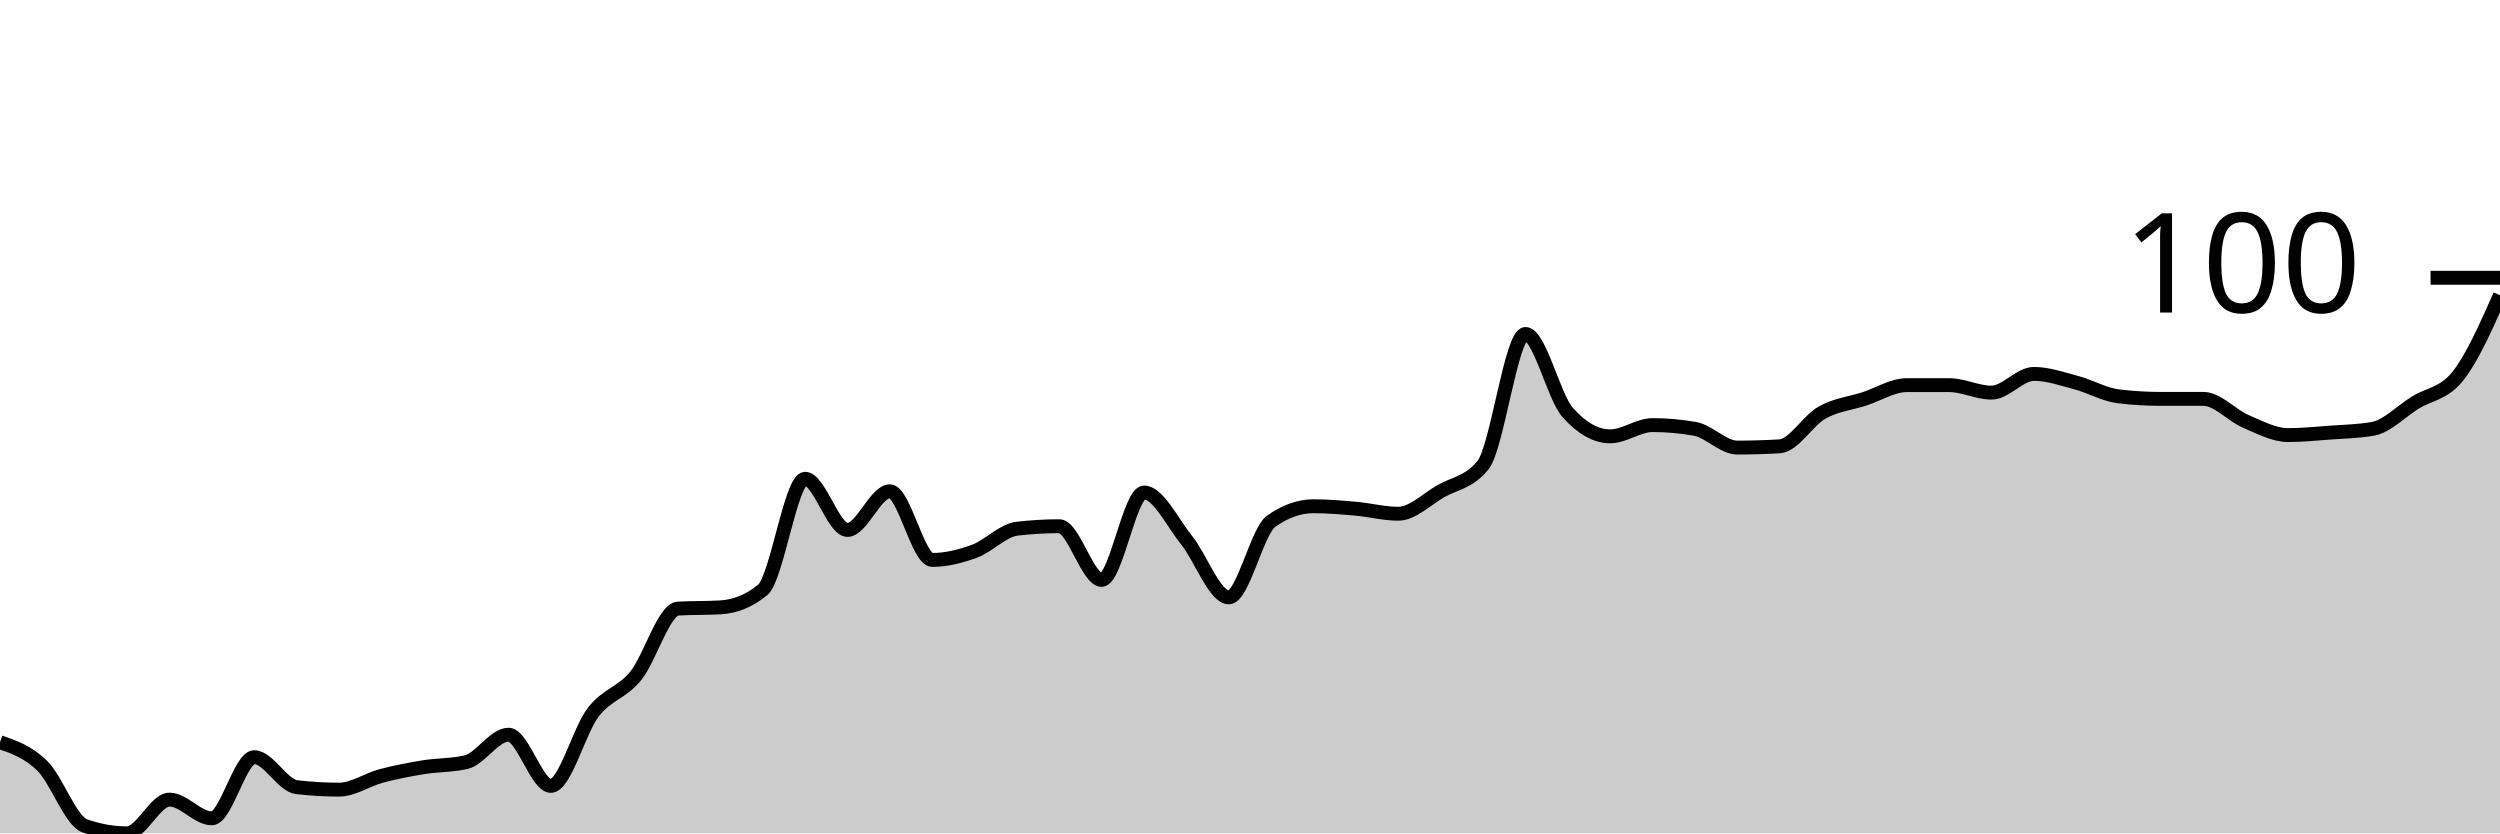
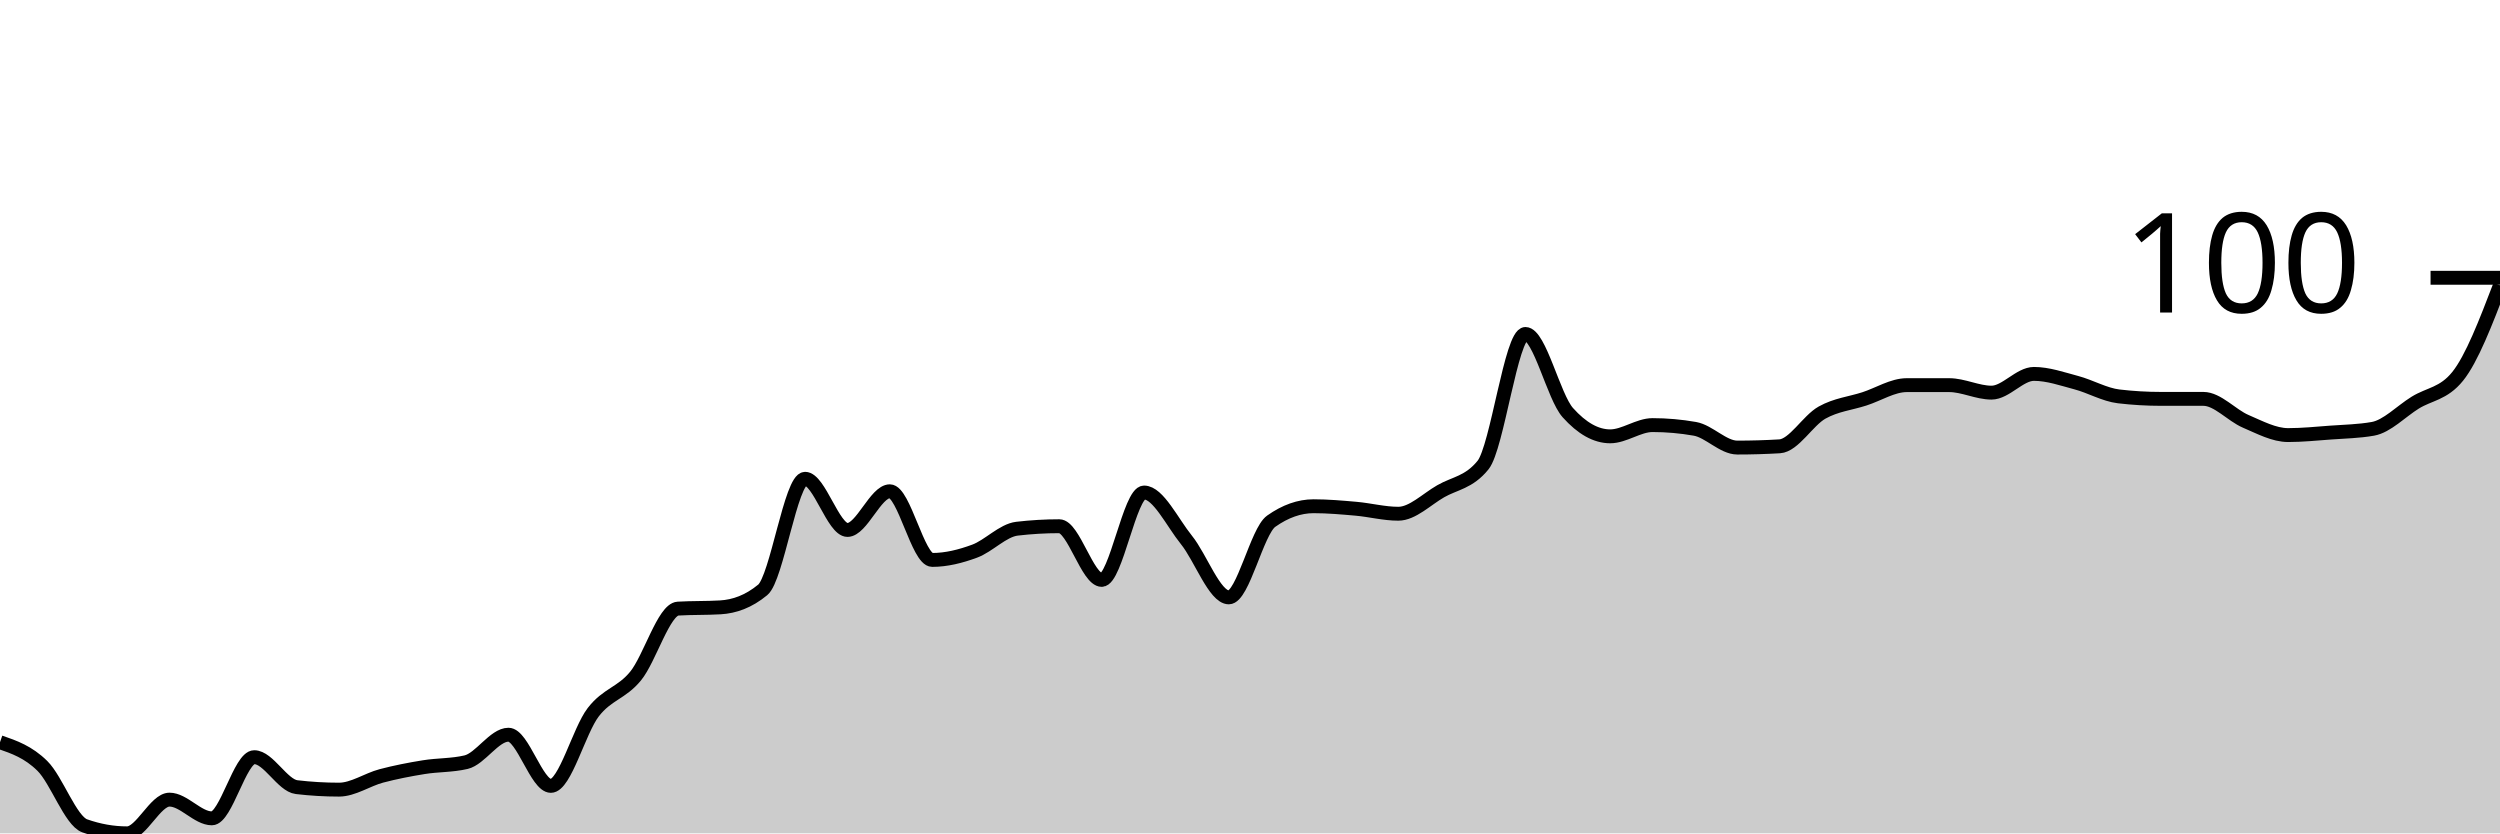
<svg xmlns="http://www.w3.org/2000/svg" viewBox="0 0 180 60">
  <g transform="translate(0,20)">
-     <path class="area" fill="rgba(0, 0, 0, 0.2)" d="M0,33.438C1.017,33.79,2.034,34.142,3.051,35.146C4.068,36.15,5.085,39.101,6.102,39.461C7.119,39.82,8.136,40,9.153,40C10.169,40,11.186,37.573,12.203,37.573C13.22,37.573,14.237,38.921,15.254,38.921C16.271,38.921,17.288,34.517,18.305,34.517C19.322,34.517,20.339,36.554,21.356,36.674C22.373,36.794,23.39,36.854,24.407,36.854C25.424,36.854,26.441,36.135,27.458,35.865C28.475,35.596,29.492,35.401,30.508,35.236C31.525,35.071,32.542,35.116,33.559,34.876C34.576,34.637,35.593,32.899,36.61,32.899C37.627,32.899,38.644,36.584,39.661,36.584C40.678,36.584,41.695,32.599,42.712,31.281C43.729,29.963,44.746,29.918,45.763,28.674C46.78,27.431,47.797,23.88,48.814,23.82C49.831,23.76,50.847,23.79,51.864,23.73C52.881,23.67,53.898,23.311,54.915,22.472C55.932,21.633,56.949,14.472,57.966,14.472C58.983,14.472,60,18.157,61.017,18.157C62.034,18.157,63.051,15.371,64.068,15.371C65.085,15.371,66.102,20.315,67.119,20.315C68.136,20.315,69.153,20.06,70.169,19.685C71.186,19.311,72.203,18.187,73.22,18.067C74.237,17.948,75.254,17.888,76.271,17.888C77.288,17.888,78.305,21.753,79.322,21.753C80.339,21.753,81.356,15.461,82.373,15.461C83.39,15.461,84.407,17.618,85.424,18.876C86.441,20.135,87.458,23.011,88.475,23.011C89.492,23.011,90.508,18.247,91.525,17.528C92.542,16.809,93.559,16.449,94.576,16.449C95.593,16.449,96.61,16.539,97.627,16.629C98.644,16.719,99.661,16.989,100.678,16.989C101.695,16.989,102.712,15.955,103.729,15.371C104.746,14.787,105.763,14.742,106.78,13.483C107.797,12.225,108.814,4.045,109.831,4.045C110.847,4.045,111.864,8.569,112.881,9.708C113.898,10.846,114.915,11.416,115.932,11.416C116.949,11.416,117.966,10.607,118.983,10.607C120,10.607,121.017,10.697,122.034,10.876C123.051,11.056,124.068,12.225,125.085,12.225C126.102,12.225,127.119,12.195,128.136,12.135C129.153,12.075,130.169,10.277,131.186,9.708C132.203,9.139,133.22,9.049,134.237,8.719C135.254,8.39,136.271,7.73,137.288,7.73C138.305,7.73,139.322,7.73,140.339,7.73C141.356,7.73,142.373,8.27,143.39,8.27C144.407,8.27,145.424,6.921,146.441,6.921C147.458,6.921,148.475,7.281,149.492,7.551C150.508,7.82,151.525,8.419,152.542,8.539C153.559,8.659,154.576,8.719,155.593,8.719C156.61,8.719,157.627,8.719,158.644,8.719C159.661,8.719,160.678,9.903,161.695,10.337C162.712,10.772,163.729,11.326,164.746,11.326C165.763,11.326,166.78,11.221,167.797,11.146C168.814,11.071,169.831,11.056,170.847,10.876C171.864,10.697,172.881,9.618,173.898,8.989C174.915,8.36,175.932,8.36,176.949,7.101C177.966,5.843,178.983,3.551,180,1.258L180,40C178.983,40,177.966,40,176.949,40C175.932,40,174.915,40,173.898,40C172.881,40,171.864,40,170.847,40C169.831,40,168.814,40,167.797,40C166.78,40,165.763,40,164.746,40C163.729,40,162.712,40,161.695,40C160.678,40,159.661,40,158.644,40C157.627,40,156.61,40,155.593,40C154.576,40,153.559,40,152.542,40C151.525,40,150.508,40,149.492,40C148.475,40,147.458,40,146.441,40C145.424,40,144.407,40,143.39,40C142.373,40,141.356,40,140.339,40C139.322,40,138.305,40,137.288,40C136.271,40,135.254,40,134.237,40C133.22,40,132.203,40,131.186,40C130.169,40,129.153,40,128.136,40C127.119,40,126.102,40,125.085,40C124.068,40,123.051,40,122.034,40C121.017,40,120,40,118.983,40C117.966,40,116.949,40,115.932,40C114.915,40,113.898,40,112.881,40C111.864,40,110.847,40,109.831,40C108.814,40,107.797,40,106.78,40C105.763,40,104.746,40,103.729,40C102.712,40,101.695,40,100.678,40C99.661,40,98.644,40,97.627,40C96.61,40,95.593,40,94.576,40C93.559,40,92.542,40,91.525,40C90.508,40,89.492,40,88.475,40C87.458,40,86.441,40,85.424,40C84.407,40,83.39,40,82.373,40C81.356,40,80.339,40,79.322,40C78.305,40,77.288,40,76.271,40C75.254,40,74.237,40,73.22,40C72.203,40,71.186,40,70.169,40C69.153,40,68.136,40,67.119,40C66.102,40,65.085,40,64.068,40C63.051,40,62.034,40,61.017,40C60,40,58.983,40,57.966,40C56.949,40,55.932,40,54.915,40C53.898,40,52.881,40,51.864,40C50.847,40,49.831,40,48.814,40C47.797,40,46.78,40,45.763,40C44.746,40,43.729,40,42.712,40C41.695,40,40.678,40,39.661,40C38.644,40,37.627,40,36.61,40C35.593,40,34.576,40,33.559,40C32.542,40,31.525,40,30.508,40C29.492,40,28.475,40,27.458,40C26.441,40,25.424,40,24.407,40C23.39,40,22.373,40,21.356,40C20.339,40,19.322,40,18.305,40C17.288,40,16.271,40,15.254,40C14.237,40,13.22,40,12.203,40C11.186,40,10.169,40,9.153,40C8.136,40,7.119,40,6.102,40C5.085,40,4.068,40,3.051,40C2.034,40,1.017,40,0,40Z" />
-     <path class="line" stroke="black" fill="none" d="M0,33.438C1.017,33.79,2.034,34.142,3.051,35.146C4.068,36.15,5.085,39.101,6.102,39.461C7.119,39.82,8.136,40,9.153,40C10.169,40,11.186,37.573,12.203,37.573C13.22,37.573,14.237,38.921,15.254,38.921C16.271,38.921,17.288,34.517,18.305,34.517C19.322,34.517,20.339,36.554,21.356,36.674C22.373,36.794,23.39,36.854,24.407,36.854C25.424,36.854,26.441,36.135,27.458,35.865C28.475,35.596,29.492,35.401,30.508,35.236C31.525,35.071,32.542,35.116,33.559,34.876C34.576,34.637,35.593,32.899,36.61,32.899C37.627,32.899,38.644,36.584,39.661,36.584C40.678,36.584,41.695,32.599,42.712,31.281C43.729,29.963,44.746,29.918,45.763,28.674C46.78,27.431,47.797,23.88,48.814,23.82C49.831,23.76,50.847,23.79,51.864,23.73C52.881,23.67,53.898,23.311,54.915,22.472C55.932,21.633,56.949,14.472,57.966,14.472C58.983,14.472,60,18.157,61.017,18.157C62.034,18.157,63.051,15.371,64.068,15.371C65.085,15.371,66.102,20.315,67.119,20.315C68.136,20.315,69.153,20.06,70.169,19.685C71.186,19.311,72.203,18.187,73.22,18.067C74.237,17.948,75.254,17.888,76.271,17.888C77.288,17.888,78.305,21.753,79.322,21.753C80.339,21.753,81.356,15.461,82.373,15.461C83.39,15.461,84.407,17.618,85.424,18.876C86.441,20.135,87.458,23.011,88.475,23.011C89.492,23.011,90.508,18.247,91.525,17.528C92.542,16.809,93.559,16.449,94.576,16.449C95.593,16.449,96.61,16.539,97.627,16.629C98.644,16.719,99.661,16.989,100.678,16.989C101.695,16.989,102.712,15.955,103.729,15.371C104.746,14.787,105.763,14.742,106.78,13.483C107.797,12.225,108.814,4.045,109.831,4.045C110.847,4.045,111.864,8.569,112.881,9.708C113.898,10.846,114.915,11.416,115.932,11.416C116.949,11.416,117.966,10.607,118.983,10.607C120,10.607,121.017,10.697,122.034,10.876C123.051,11.056,124.068,12.225,125.085,12.225C126.102,12.225,127.119,12.195,128.136,12.135C129.153,12.075,130.169,10.277,131.186,9.708C132.203,9.139,133.22,9.049,134.237,8.719C135.254,8.39,136.271,7.73,137.288,7.73C138.305,7.73,139.322,7.73,140.339,7.73C141.356,7.73,142.373,8.27,143.39,8.27C144.407,8.27,145.424,6.921,146.441,6.921C147.458,6.921,148.475,7.281,149.492,7.551C150.508,7.82,151.525,8.419,152.542,8.539C153.559,8.659,154.576,8.719,155.593,8.719C156.61,8.719,157.627,8.719,158.644,8.719C159.661,8.719,160.678,9.903,161.695,10.337C162.712,10.772,163.729,11.326,164.746,11.326C165.763,11.326,166.78,11.221,167.797,11.146C168.814,11.071,169.831,11.056,170.847,10.876C171.864,10.697,172.881,9.618,173.898,8.989C174.915,8.36,175.932,8.36,176.949,7.101C177.966,5.843,178.983,3.551,180,1.258" />
+     <path class="area" fill="rgba(0, 0, 0, 0.2)" d="M0,33.438C1.017,33.79,2.034,34.142,3.051,35.146C4.068,36.15,5.085,39.101,6.102,39.461C7.119,39.82,8.136,40,9.153,40C10.169,40,11.186,37.573,12.203,37.573C13.22,37.573,14.237,38.921,15.254,38.921C16.271,38.921,17.288,34.517,18.305,34.517C19.322,34.517,20.339,36.554,21.356,36.674C22.373,36.794,23.39,36.854,24.407,36.854C25.424,36.854,26.441,36.135,27.458,35.865C28.475,35.596,29.492,35.401,30.508,35.236C31.525,35.071,32.542,35.116,33.559,34.876C34.576,34.637,35.593,32.899,36.61,32.899C37.627,32.899,38.644,36.584,39.661,36.584C40.678,36.584,41.695,32.599,42.712,31.281C43.729,29.963,44.746,29.918,45.763,28.674C46.78,27.431,47.797,23.88,48.814,23.82C49.831,23.76,50.847,23.79,51.864,23.73C52.881,23.67,53.898,23.311,54.915,22.472C55.932,21.633,56.949,14.472,57.966,14.472C58.983,14.472,60,18.157,61.017,18.157C62.034,18.157,63.051,15.371,64.068,15.371C65.085,15.371,66.102,20.315,67.119,20.315C68.136,20.315,69.153,20.06,70.169,19.685C71.186,19.311,72.203,18.187,73.22,18.067C74.237,17.948,75.254,17.888,76.271,17.888C77.288,17.888,78.305,21.753,79.322,21.753C80.339,21.753,81.356,15.461,82.373,15.461C83.39,15.461,84.407,17.618,85.424,18.876C86.441,20.135,87.458,23.011,88.475,23.011C89.492,23.011,90.508,18.247,91.525,17.528C92.542,16.809,93.559,16.449,94.576,16.449C95.593,16.449,96.61,16.539,97.627,16.629C98.644,16.719,99.661,16.989,100.678,16.989C101.695,16.989,102.712,15.955,103.729,15.371C104.746,14.787,105.763,14.742,106.78,13.483C107.797,12.225,108.814,4.045,109.831,4.045C110.847,4.045,111.864,8.569,112.881,9.708C113.898,10.846,114.915,11.416,115.932,11.416C116.949,11.416,117.966,10.607,118.983,10.607C120,10.607,121.017,10.697,122.034,10.876C123.051,11.056,124.068,12.225,125.085,12.225C126.102,12.225,127.119,12.195,128.136,12.135C129.153,12.075,130.169,10.277,131.186,9.708C132.203,9.139,133.22,9.049,134.237,8.719C135.254,8.39,136.271,7.73,137.288,7.73C138.305,7.73,139.322,7.73,140.339,7.73C141.356,7.73,142.373,8.27,143.39,8.27C144.407,8.27,145.424,6.921,146.441,6.921C147.458,6.921,148.475,7.281,149.492,7.551C150.508,7.82,151.525,8.419,152.542,8.539C153.559,8.659,154.576,8.719,155.593,8.719C156.61,8.719,157.627,8.719,158.644,8.719C159.661,8.719,160.678,9.903,161.695,10.337C162.712,10.772,163.729,11.326,164.746,11.326C165.763,11.326,166.78,11.221,167.797,11.146C168.814,11.071,169.831,11.056,170.847,10.876C171.864,10.697,172.881,9.618,173.898,8.989C174.915,8.36,175.932,8.36,176.949,7.101C177.966,5.843,178.983,3.191,180,0.539L180,40C178.983,40,177.966,40,176.949,40C175.932,40,174.915,40,173.898,40C172.881,40,171.864,40,170.847,40C169.831,40,168.814,40,167.797,40C166.78,40,165.763,40,164.746,40C163.729,40,162.712,40,161.695,40C160.678,40,159.661,40,158.644,40C157.627,40,156.61,40,155.593,40C154.576,40,153.559,40,152.542,40C151.525,40,150.508,40,149.492,40C148.475,40,147.458,40,146.441,40C145.424,40,144.407,40,143.39,40C142.373,40,141.356,40,140.339,40C139.322,40,138.305,40,137.288,40C136.271,40,135.254,40,134.237,40C133.22,40,132.203,40,131.186,40C130.169,40,129.153,40,128.136,40C127.119,40,126.102,40,125.085,40C124.068,40,123.051,40,122.034,40C121.017,40,120,40,118.983,40C117.966,40,116.949,40,115.932,40C114.915,40,113.898,40,112.881,40C111.864,40,110.847,40,109.831,40C108.814,40,107.797,40,106.78,40C105.763,40,104.746,40,103.729,40C102.712,40,101.695,40,100.678,40C99.661,40,98.644,40,97.627,40C96.61,40,95.593,40,94.576,40C93.559,40,92.542,40,91.525,40C90.508,40,89.492,40,88.475,40C87.458,40,86.441,40,85.424,40C84.407,40,83.39,40,82.373,40C81.356,40,80.339,40,79.322,40C78.305,40,77.288,40,76.271,40C75.254,40,74.237,40,73.22,40C72.203,40,71.186,40,70.169,40C69.153,40,68.136,40,67.119,40C66.102,40,65.085,40,64.068,40C63.051,40,62.034,40,61.017,40C60,40,58.983,40,57.966,40C56.949,40,55.932,40,54.915,40C53.898,40,52.881,40,51.864,40C50.847,40,49.831,40,48.814,40C47.797,40,46.78,40,45.763,40C44.746,40,43.729,40,42.712,40C41.695,40,40.678,40,39.661,40C38.644,40,37.627,40,36.61,40C35.593,40,34.576,40,33.559,40C32.542,40,31.525,40,30.508,40C29.492,40,28.475,40,27.458,40C26.441,40,25.424,40,24.407,40C23.39,40,22.373,40,21.356,40C20.339,40,19.322,40,18.305,40C17.288,40,16.271,40,15.254,40C14.237,40,13.22,40,12.203,40C11.186,40,10.169,40,9.153,40C8.136,40,7.119,40,6.102,40C5.085,40,4.068,40,3.051,40C2.034,40,1.017,40,0,40Z" />
+     <path class="line" stroke="black" fill="none" d="M0,33.438C1.017,33.79,2.034,34.142,3.051,35.146C4.068,36.15,5.085,39.101,6.102,39.461C7.119,39.82,8.136,40,9.153,40C10.169,40,11.186,37.573,12.203,37.573C13.22,37.573,14.237,38.921,15.254,38.921C16.271,38.921,17.288,34.517,18.305,34.517C19.322,34.517,20.339,36.554,21.356,36.674C22.373,36.794,23.39,36.854,24.407,36.854C25.424,36.854,26.441,36.135,27.458,35.865C28.475,35.596,29.492,35.401,30.508,35.236C31.525,35.071,32.542,35.116,33.559,34.876C34.576,34.637,35.593,32.899,36.61,32.899C37.627,32.899,38.644,36.584,39.661,36.584C40.678,36.584,41.695,32.599,42.712,31.281C43.729,29.963,44.746,29.918,45.763,28.674C46.78,27.431,47.797,23.88,48.814,23.82C49.831,23.76,50.847,23.79,51.864,23.73C52.881,23.67,53.898,23.311,54.915,22.472C55.932,21.633,56.949,14.472,57.966,14.472C58.983,14.472,60,18.157,61.017,18.157C62.034,18.157,63.051,15.371,64.068,15.371C65.085,15.371,66.102,20.315,67.119,20.315C68.136,20.315,69.153,20.06,70.169,19.685C71.186,19.311,72.203,18.187,73.22,18.067C74.237,17.948,75.254,17.888,76.271,17.888C77.288,17.888,78.305,21.753,79.322,21.753C80.339,21.753,81.356,15.461,82.373,15.461C83.39,15.461,84.407,17.618,85.424,18.876C86.441,20.135,87.458,23.011,88.475,23.011C89.492,23.011,90.508,18.247,91.525,17.528C92.542,16.809,93.559,16.449,94.576,16.449C95.593,16.449,96.61,16.539,97.627,16.629C98.644,16.719,99.661,16.989,100.678,16.989C101.695,16.989,102.712,15.955,103.729,15.371C104.746,14.787,105.763,14.742,106.78,13.483C107.797,12.225,108.814,4.045,109.831,4.045C110.847,4.045,111.864,8.569,112.881,9.708C113.898,10.846,114.915,11.416,115.932,11.416C116.949,11.416,117.966,10.607,118.983,10.607C120,10.607,121.017,10.697,122.034,10.876C123.051,11.056,124.068,12.225,125.085,12.225C126.102,12.225,127.119,12.195,128.136,12.135C129.153,12.075,130.169,10.277,131.186,9.708C132.203,9.139,133.22,9.049,134.237,8.719C135.254,8.39,136.271,7.73,137.288,7.73C138.305,7.73,139.322,7.73,140.339,7.73C141.356,7.73,142.373,8.27,143.39,8.27C144.407,8.27,145.424,6.921,146.441,6.921C147.458,6.921,148.475,7.281,149.492,7.551C150.508,7.82,151.525,8.419,152.542,8.539C153.559,8.659,154.576,8.719,155.593,8.719C156.61,8.719,157.627,8.719,158.644,8.719C159.661,8.719,160.678,9.903,161.695,10.337C162.712,10.772,163.729,11.326,164.746,11.326C165.763,11.326,166.78,11.221,167.797,11.146C168.814,11.071,169.831,11.056,170.847,10.876C171.864,10.697,172.881,9.618,173.898,8.989C174.915,8.36,175.932,8.36,176.949,7.101C177.966,5.843,178.983,3.191,180,0.539" />
    <path class="axis-ceiling" stroke-width="1" stroke="black" fill="none" d="M175,0L180,0" />
    <text class="axis-ceiling-label" font-family="sans-serif" text-anchor="end" font-size="10px" x="170" y="2.5">100</text>
  </g>
</svg>
